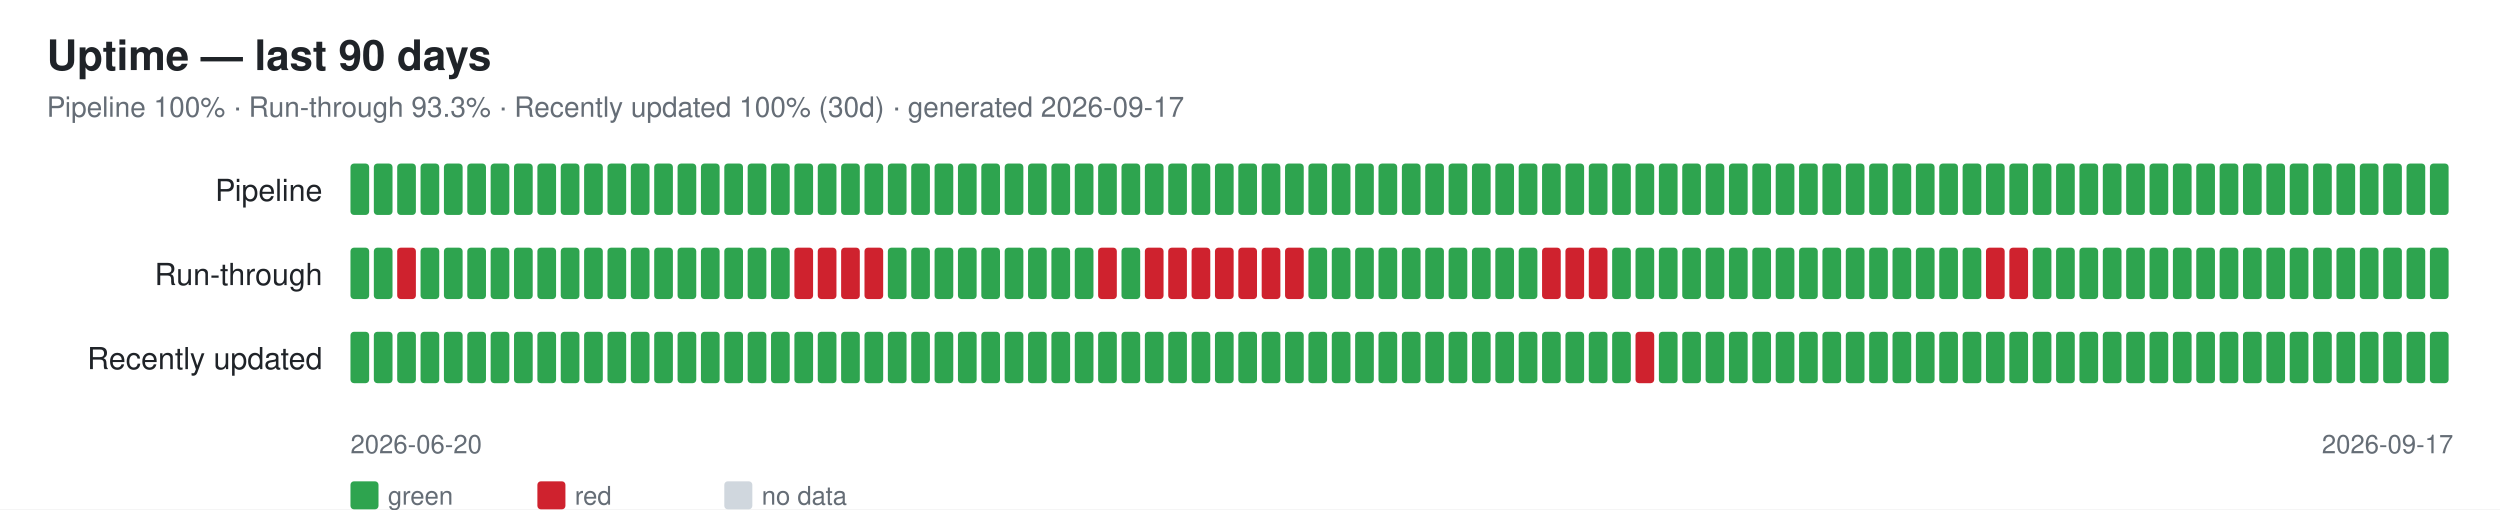
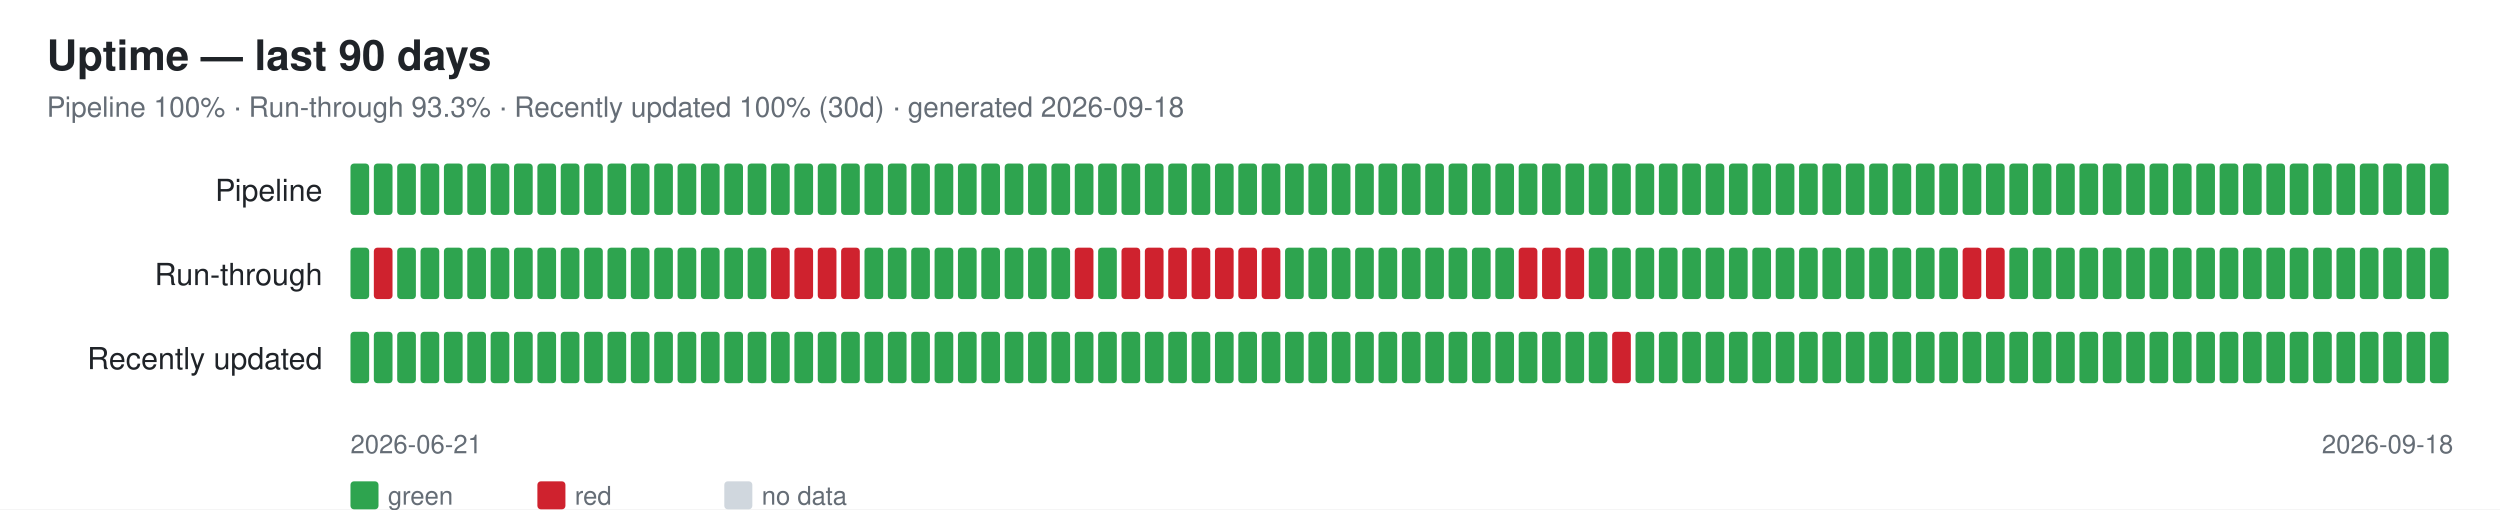
<svg xmlns="http://www.w3.org/2000/svg" width="1070" height="218" font-family="-apple-system,Segoe UI,Helvetica,Arial,sans-serif">
  <rect width="1070" height="218" fill="#ffffff" />
  <text x="20" y="30" font-size="18" font-weight="600" fill="#1f2328">Uptime — last 90 days</text>
-   <text x="20" y="50" font-size="12" fill="#656d76">Pipeline 100% · Run-through 93.3% · Recently updated 100% (30d) · generated 2026-09-17</text>
+   <text x="20" y="50" font-size="12" fill="#656d76">Pipeline 100% · Run-through 93.3% · Recently updated 100% (30d) · generated 2026-09-18</text>
  <text x="138" y="86" font-size="13" fill="#1f2328" text-anchor="end">Pipeline</text>
  <rect x="150" y="70" width="8" height="22" rx="1.5" fill="#2ea44f" />
  <rect x="160" y="70" width="8" height="22" rx="1.5" fill="#2ea44f" />
  <rect x="170" y="70" width="8" height="22" rx="1.5" fill="#2ea44f" />
  <rect x="180" y="70" width="8" height="22" rx="1.5" fill="#2ea44f" />
  <rect x="190" y="70" width="8" height="22" rx="1.5" fill="#2ea44f" />
  <rect x="200" y="70" width="8" height="22" rx="1.5" fill="#2ea44f" />
  <rect x="210" y="70" width="8" height="22" rx="1.5" fill="#2ea44f" />
  <rect x="220" y="70" width="8" height="22" rx="1.5" fill="#2ea44f" />
  <rect x="230" y="70" width="8" height="22" rx="1.5" fill="#2ea44f" />
  <rect x="240" y="70" width="8" height="22" rx="1.5" fill="#2ea44f" />
  <rect x="250" y="70" width="8" height="22" rx="1.5" fill="#2ea44f" />
  <rect x="260" y="70" width="8" height="22" rx="1.5" fill="#2ea44f" />
  <rect x="270" y="70" width="8" height="22" rx="1.5" fill="#2ea44f" />
  <rect x="280" y="70" width="8" height="22" rx="1.5" fill="#2ea44f" />
  <rect x="290" y="70" width="8" height="22" rx="1.5" fill="#2ea44f" />
  <rect x="300" y="70" width="8" height="22" rx="1.5" fill="#2ea44f" />
  <rect x="310" y="70" width="8" height="22" rx="1.5" fill="#2ea44f" />
  <rect x="320" y="70" width="8" height="22" rx="1.5" fill="#2ea44f" />
  <rect x="330" y="70" width="8" height="22" rx="1.5" fill="#2ea44f" />
  <rect x="340" y="70" width="8" height="22" rx="1.5" fill="#2ea44f" />
  <rect x="350" y="70" width="8" height="22" rx="1.5" fill="#2ea44f" />
  <rect x="360" y="70" width="8" height="22" rx="1.5" fill="#2ea44f" />
  <rect x="370" y="70" width="8" height="22" rx="1.5" fill="#2ea44f" />
  <rect x="380" y="70" width="8" height="22" rx="1.5" fill="#2ea44f" />
  <rect x="390" y="70" width="8" height="22" rx="1.5" fill="#2ea44f" />
  <rect x="400" y="70" width="8" height="22" rx="1.5" fill="#2ea44f" />
  <rect x="410" y="70" width="8" height="22" rx="1.5" fill="#2ea44f" />
  <rect x="420" y="70" width="8" height="22" rx="1.5" fill="#2ea44f" />
  <rect x="430" y="70" width="8" height="22" rx="1.5" fill="#2ea44f" />
  <rect x="440" y="70" width="8" height="22" rx="1.5" fill="#2ea44f" />
  <rect x="450" y="70" width="8" height="22" rx="1.5" fill="#2ea44f" />
  <rect x="460" y="70" width="8" height="22" rx="1.5" fill="#2ea44f" />
  <rect x="470" y="70" width="8" height="22" rx="1.5" fill="#2ea44f" />
  <rect x="480" y="70" width="8" height="22" rx="1.5" fill="#2ea44f" />
  <rect x="490" y="70" width="8" height="22" rx="1.5" fill="#2ea44f" />
  <rect x="500" y="70" width="8" height="22" rx="1.5" fill="#2ea44f" />
  <rect x="510" y="70" width="8" height="22" rx="1.5" fill="#2ea44f" />
  <rect x="520" y="70" width="8" height="22" rx="1.5" fill="#2ea44f" />
  <rect x="530" y="70" width="8" height="22" rx="1.5" fill="#2ea44f" />
  <rect x="540" y="70" width="8" height="22" rx="1.5" fill="#2ea44f" />
  <rect x="550" y="70" width="8" height="22" rx="1.5" fill="#2ea44f" />
  <rect x="560" y="70" width="8" height="22" rx="1.5" fill="#2ea44f" />
  <rect x="570" y="70" width="8" height="22" rx="1.5" fill="#2ea44f" />
  <rect x="580" y="70" width="8" height="22" rx="1.5" fill="#2ea44f" />
  <rect x="590" y="70" width="8" height="22" rx="1.5" fill="#2ea44f" />
  <rect x="600" y="70" width="8" height="22" rx="1.5" fill="#2ea44f" />
  <rect x="610" y="70" width="8" height="22" rx="1.5" fill="#2ea44f" />
  <rect x="620" y="70" width="8" height="22" rx="1.5" fill="#2ea44f" />
  <rect x="630" y="70" width="8" height="22" rx="1.5" fill="#2ea44f" />
  <rect x="640" y="70" width="8" height="22" rx="1.5" fill="#2ea44f" />
  <rect x="650" y="70" width="8" height="22" rx="1.5" fill="#2ea44f" />
  <rect x="660" y="70" width="8" height="22" rx="1.5" fill="#2ea44f" />
  <rect x="670" y="70" width="8" height="22" rx="1.5" fill="#2ea44f" />
  <rect x="680" y="70" width="8" height="22" rx="1.5" fill="#2ea44f" />
  <rect x="690" y="70" width="8" height="22" rx="1.5" fill="#2ea44f" />
  <rect x="700" y="70" width="8" height="22" rx="1.5" fill="#2ea44f" />
  <rect x="710" y="70" width="8" height="22" rx="1.5" fill="#2ea44f" />
  <rect x="720" y="70" width="8" height="22" rx="1.5" fill="#2ea44f" />
  <rect x="730" y="70" width="8" height="22" rx="1.5" fill="#2ea44f" />
  <rect x="740" y="70" width="8" height="22" rx="1.5" fill="#2ea44f" />
  <rect x="750" y="70" width="8" height="22" rx="1.5" fill="#2ea44f" />
  <rect x="760" y="70" width="8" height="22" rx="1.5" fill="#2ea44f" />
  <rect x="770" y="70" width="8" height="22" rx="1.5" fill="#2ea44f" />
  <rect x="780" y="70" width="8" height="22" rx="1.5" fill="#2ea44f" />
  <rect x="790" y="70" width="8" height="22" rx="1.5" fill="#2ea44f" />
  <rect x="800" y="70" width="8" height="22" rx="1.5" fill="#2ea44f" />
  <rect x="810" y="70" width="8" height="22" rx="1.5" fill="#2ea44f" />
  <rect x="820" y="70" width="8" height="22" rx="1.5" fill="#2ea44f" />
  <rect x="830" y="70" width="8" height="22" rx="1.5" fill="#2ea44f" />
  <rect x="840" y="70" width="8" height="22" rx="1.5" fill="#2ea44f" />
  <rect x="850" y="70" width="8" height="22" rx="1.5" fill="#2ea44f" />
  <rect x="860" y="70" width="8" height="22" rx="1.5" fill="#2ea44f" />
  <rect x="870" y="70" width="8" height="22" rx="1.5" fill="#2ea44f" />
  <rect x="880" y="70" width="8" height="22" rx="1.5" fill="#2ea44f" />
  <rect x="890" y="70" width="8" height="22" rx="1.5" fill="#2ea44f" />
  <rect x="900" y="70" width="8" height="22" rx="1.5" fill="#2ea44f" />
  <rect x="910" y="70" width="8" height="22" rx="1.5" fill="#2ea44f" />
  <rect x="920" y="70" width="8" height="22" rx="1.5" fill="#2ea44f" />
  <rect x="930" y="70" width="8" height="22" rx="1.5" fill="#2ea44f" />
  <rect x="940" y="70" width="8" height="22" rx="1.5" fill="#2ea44f" />
  <rect x="950" y="70" width="8" height="22" rx="1.5" fill="#2ea44f" />
  <rect x="960" y="70" width="8" height="22" rx="1.5" fill="#2ea44f" />
  <rect x="970" y="70" width="8" height="22" rx="1.5" fill="#2ea44f" />
  <rect x="980" y="70" width="8" height="22" rx="1.5" fill="#2ea44f" />
  <rect x="990" y="70" width="8" height="22" rx="1.5" fill="#2ea44f" />
  <rect x="1000" y="70" width="8" height="22" rx="1.5" fill="#2ea44f" />
  <rect x="1010" y="70" width="8" height="22" rx="1.5" fill="#2ea44f" />
  <rect x="1020" y="70" width="8" height="22" rx="1.5" fill="#2ea44f" />
  <rect x="1030" y="70" width="8" height="22" rx="1.5" fill="#2ea44f" />
  <rect x="1040" y="70" width="8" height="22" rx="1.5" fill="#2ea44f" />
  <text x="138" y="122" font-size="13" fill="#1f2328" text-anchor="end">Run-through</text>
  <rect x="150" y="106" width="8" height="22" rx="1.5" fill="#2ea44f" />
-   <rect x="160" y="106" width="8" height="22" rx="1.5" fill="#2ea44f" />
-   <rect x="170" y="106" width="8" height="22" rx="1.5" fill="#cf222e" />
+   <rect x="160" y="106" width="8" height="22" rx="1.5" fill="#cf222e" />
+   <rect x="170" y="106" width="8" height="22" rx="1.5" fill="#2ea44f" />
  <rect x="180" y="106" width="8" height="22" rx="1.5" fill="#2ea44f" />
  <rect x="190" y="106" width="8" height="22" rx="1.5" fill="#2ea44f" />
  <rect x="200" y="106" width="8" height="22" rx="1.5" fill="#2ea44f" />
  <rect x="210" y="106" width="8" height="22" rx="1.5" fill="#2ea44f" />
  <rect x="220" y="106" width="8" height="22" rx="1.5" fill="#2ea44f" />
  <rect x="230" y="106" width="8" height="22" rx="1.5" fill="#2ea44f" />
  <rect x="240" y="106" width="8" height="22" rx="1.5" fill="#2ea44f" />
  <rect x="250" y="106" width="8" height="22" rx="1.5" fill="#2ea44f" />
  <rect x="260" y="106" width="8" height="22" rx="1.5" fill="#2ea44f" />
  <rect x="270" y="106" width="8" height="22" rx="1.5" fill="#2ea44f" />
  <rect x="280" y="106" width="8" height="22" rx="1.5" fill="#2ea44f" />
  <rect x="290" y="106" width="8" height="22" rx="1.5" fill="#2ea44f" />
  <rect x="300" y="106" width="8" height="22" rx="1.5" fill="#2ea44f" />
  <rect x="310" y="106" width="8" height="22" rx="1.5" fill="#2ea44f" />
  <rect x="320" y="106" width="8" height="22" rx="1.5" fill="#2ea44f" />
-   <rect x="330" y="106" width="8" height="22" rx="1.5" fill="#2ea44f" />
+   <rect x="330" y="106" width="8" height="22" rx="1.5" fill="#cf222e" />
  <rect x="340" y="106" width="8" height="22" rx="1.5" fill="#cf222e" />
  <rect x="350" y="106" width="8" height="22" rx="1.5" fill="#cf222e" />
  <rect x="360" y="106" width="8" height="22" rx="1.5" fill="#cf222e" />
-   <rect x="370" y="106" width="8" height="22" rx="1.5" fill="#cf222e" />
+   <rect x="370" y="106" width="8" height="22" rx="1.5" fill="#2ea44f" />
  <rect x="380" y="106" width="8" height="22" rx="1.5" fill="#2ea44f" />
  <rect x="390" y="106" width="8" height="22" rx="1.5" fill="#2ea44f" />
  <rect x="400" y="106" width="8" height="22" rx="1.5" fill="#2ea44f" />
  <rect x="410" y="106" width="8" height="22" rx="1.5" fill="#2ea44f" />
  <rect x="420" y="106" width="8" height="22" rx="1.5" fill="#2ea44f" />
  <rect x="430" y="106" width="8" height="22" rx="1.5" fill="#2ea44f" />
  <rect x="440" y="106" width="8" height="22" rx="1.5" fill="#2ea44f" />
  <rect x="450" y="106" width="8" height="22" rx="1.5" fill="#2ea44f" />
-   <rect x="460" y="106" width="8" height="22" rx="1.5" fill="#2ea44f" />
-   <rect x="470" y="106" width="8" height="22" rx="1.5" fill="#cf222e" />
-   <rect x="480" y="106" width="8" height="22" rx="1.5" fill="#2ea44f" />
+   <rect x="460" y="106" width="8" height="22" rx="1.5" fill="#cf222e" />
+   <rect x="470" y="106" width="8" height="22" rx="1.5" fill="#2ea44f" />
+   <rect x="480" y="106" width="8" height="22" rx="1.5" fill="#cf222e" />
  <rect x="490" y="106" width="8" height="22" rx="1.5" fill="#cf222e" />
  <rect x="500" y="106" width="8" height="22" rx="1.5" fill="#cf222e" />
  <rect x="510" y="106" width="8" height="22" rx="1.5" fill="#cf222e" />
  <rect x="520" y="106" width="8" height="22" rx="1.5" fill="#cf222e" />
  <rect x="530" y="106" width="8" height="22" rx="1.5" fill="#cf222e" />
  <rect x="540" y="106" width="8" height="22" rx="1.5" fill="#cf222e" />
-   <rect x="550" y="106" width="8" height="22" rx="1.5" fill="#cf222e" />
+   <rect x="550" y="106" width="8" height="22" rx="1.5" fill="#2ea44f" />
  <rect x="560" y="106" width="8" height="22" rx="1.5" fill="#2ea44f" />
  <rect x="570" y="106" width="8" height="22" rx="1.5" fill="#2ea44f" />
  <rect x="580" y="106" width="8" height="22" rx="1.5" fill="#2ea44f" />
  <rect x="590" y="106" width="8" height="22" rx="1.5" fill="#2ea44f" />
  <rect x="600" y="106" width="8" height="22" rx="1.5" fill="#2ea44f" />
  <rect x="610" y="106" width="8" height="22" rx="1.5" fill="#2ea44f" />
  <rect x="620" y="106" width="8" height="22" rx="1.5" fill="#2ea44f" />
  <rect x="630" y="106" width="8" height="22" rx="1.5" fill="#2ea44f" />
  <rect x="640" y="106" width="8" height="22" rx="1.5" fill="#2ea44f" />
-   <rect x="650" y="106" width="8" height="22" rx="1.5" fill="#2ea44f" />
+   <rect x="650" y="106" width="8" height="22" rx="1.5" fill="#cf222e" />
  <rect x="660" y="106" width="8" height="22" rx="1.5" fill="#cf222e" />
  <rect x="670" y="106" width="8" height="22" rx="1.5" fill="#cf222e" />
-   <rect x="680" y="106" width="8" height="22" rx="1.5" fill="#cf222e" />
+   <rect x="680" y="106" width="8" height="22" rx="1.5" fill="#2ea44f" />
  <rect x="690" y="106" width="8" height="22" rx="1.5" fill="#2ea44f" />
  <rect x="700" y="106" width="8" height="22" rx="1.5" fill="#2ea44f" />
  <rect x="710" y="106" width="8" height="22" rx="1.5" fill="#2ea44f" />
  <rect x="720" y="106" width="8" height="22" rx="1.5" fill="#2ea44f" />
  <rect x="730" y="106" width="8" height="22" rx="1.5" fill="#2ea44f" />
  <rect x="740" y="106" width="8" height="22" rx="1.5" fill="#2ea44f" />
  <rect x="750" y="106" width="8" height="22" rx="1.5" fill="#2ea44f" />
  <rect x="760" y="106" width="8" height="22" rx="1.5" fill="#2ea44f" />
  <rect x="770" y="106" width="8" height="22" rx="1.5" fill="#2ea44f" />
  <rect x="780" y="106" width="8" height="22" rx="1.5" fill="#2ea44f" />
  <rect x="790" y="106" width="8" height="22" rx="1.5" fill="#2ea44f" />
  <rect x="800" y="106" width="8" height="22" rx="1.5" fill="#2ea44f" />
  <rect x="810" y="106" width="8" height="22" rx="1.5" fill="#2ea44f" />
  <rect x="820" y="106" width="8" height="22" rx="1.5" fill="#2ea44f" />
  <rect x="830" y="106" width="8" height="22" rx="1.5" fill="#2ea44f" />
-   <rect x="840" y="106" width="8" height="22" rx="1.5" fill="#2ea44f" />
+   <rect x="840" y="106" width="8" height="22" rx="1.5" fill="#cf222e" />
  <rect x="850" y="106" width="8" height="22" rx="1.5" fill="#cf222e" />
-   <rect x="860" y="106" width="8" height="22" rx="1.5" fill="#cf222e" />
+   <rect x="860" y="106" width="8" height="22" rx="1.5" fill="#2ea44f" />
  <rect x="870" y="106" width="8" height="22" rx="1.5" fill="#2ea44f" />
  <rect x="880" y="106" width="8" height="22" rx="1.5" fill="#2ea44f" />
  <rect x="890" y="106" width="8" height="22" rx="1.5" fill="#2ea44f" />
  <rect x="900" y="106" width="8" height="22" rx="1.5" fill="#2ea44f" />
  <rect x="910" y="106" width="8" height="22" rx="1.5" fill="#2ea44f" />
  <rect x="920" y="106" width="8" height="22" rx="1.5" fill="#2ea44f" />
  <rect x="930" y="106" width="8" height="22" rx="1.5" fill="#2ea44f" />
  <rect x="940" y="106" width="8" height="22" rx="1.5" fill="#2ea44f" />
  <rect x="950" y="106" width="8" height="22" rx="1.5" fill="#2ea44f" />
  <rect x="960" y="106" width="8" height="22" rx="1.5" fill="#2ea44f" />
  <rect x="970" y="106" width="8" height="22" rx="1.5" fill="#2ea44f" />
  <rect x="980" y="106" width="8" height="22" rx="1.5" fill="#2ea44f" />
  <rect x="990" y="106" width="8" height="22" rx="1.5" fill="#2ea44f" />
  <rect x="1000" y="106" width="8" height="22" rx="1.5" fill="#2ea44f" />
  <rect x="1010" y="106" width="8" height="22" rx="1.5" fill="#2ea44f" />
  <rect x="1020" y="106" width="8" height="22" rx="1.5" fill="#2ea44f" />
  <rect x="1030" y="106" width="8" height="22" rx="1.5" fill="#2ea44f" />
  <rect x="1040" y="106" width="8" height="22" rx="1.5" fill="#2ea44f" />
  <text x="138" y="158" font-size="13" fill="#1f2328" text-anchor="end">Recently updated</text>
  <rect x="150" y="142" width="8" height="22" rx="1.5" fill="#2ea44f" />
  <rect x="160" y="142" width="8" height="22" rx="1.5" fill="#2ea44f" />
  <rect x="170" y="142" width="8" height="22" rx="1.5" fill="#2ea44f" />
  <rect x="180" y="142" width="8" height="22" rx="1.5" fill="#2ea44f" />
  <rect x="190" y="142" width="8" height="22" rx="1.5" fill="#2ea44f" />
  <rect x="200" y="142" width="8" height="22" rx="1.5" fill="#2ea44f" />
  <rect x="210" y="142" width="8" height="22" rx="1.5" fill="#2ea44f" />
  <rect x="220" y="142" width="8" height="22" rx="1.5" fill="#2ea44f" />
  <rect x="230" y="142" width="8" height="22" rx="1.5" fill="#2ea44f" />
  <rect x="240" y="142" width="8" height="22" rx="1.5" fill="#2ea44f" />
  <rect x="250" y="142" width="8" height="22" rx="1.5" fill="#2ea44f" />
  <rect x="260" y="142" width="8" height="22" rx="1.5" fill="#2ea44f" />
  <rect x="270" y="142" width="8" height="22" rx="1.5" fill="#2ea44f" />
  <rect x="280" y="142" width="8" height="22" rx="1.5" fill="#2ea44f" />
  <rect x="290" y="142" width="8" height="22" rx="1.5" fill="#2ea44f" />
  <rect x="300" y="142" width="8" height="22" rx="1.5" fill="#2ea44f" />
  <rect x="310" y="142" width="8" height="22" rx="1.5" fill="#2ea44f" />
  <rect x="320" y="142" width="8" height="22" rx="1.5" fill="#2ea44f" />
  <rect x="330" y="142" width="8" height="22" rx="1.5" fill="#2ea44f" />
  <rect x="340" y="142" width="8" height="22" rx="1.5" fill="#2ea44f" />
  <rect x="350" y="142" width="8" height="22" rx="1.5" fill="#2ea44f" />
  <rect x="360" y="142" width="8" height="22" rx="1.5" fill="#2ea44f" />
  <rect x="370" y="142" width="8" height="22" rx="1.5" fill="#2ea44f" />
  <rect x="380" y="142" width="8" height="22" rx="1.5" fill="#2ea44f" />
  <rect x="390" y="142" width="8" height="22" rx="1.5" fill="#2ea44f" />
  <rect x="400" y="142" width="8" height="22" rx="1.5" fill="#2ea44f" />
  <rect x="410" y="142" width="8" height="22" rx="1.5" fill="#2ea44f" />
  <rect x="420" y="142" width="8" height="22" rx="1.5" fill="#2ea44f" />
  <rect x="430" y="142" width="8" height="22" rx="1.5" fill="#2ea44f" />
  <rect x="440" y="142" width="8" height="22" rx="1.5" fill="#2ea44f" />
  <rect x="450" y="142" width="8" height="22" rx="1.5" fill="#2ea44f" />
  <rect x="460" y="142" width="8" height="22" rx="1.5" fill="#2ea44f" />
  <rect x="470" y="142" width="8" height="22" rx="1.5" fill="#2ea44f" />
  <rect x="480" y="142" width="8" height="22" rx="1.5" fill="#2ea44f" />
  <rect x="490" y="142" width="8" height="22" rx="1.5" fill="#2ea44f" />
  <rect x="500" y="142" width="8" height="22" rx="1.5" fill="#2ea44f" />
  <rect x="510" y="142" width="8" height="22" rx="1.5" fill="#2ea44f" />
  <rect x="520" y="142" width="8" height="22" rx="1.5" fill="#2ea44f" />
  <rect x="530" y="142" width="8" height="22" rx="1.5" fill="#2ea44f" />
  <rect x="540" y="142" width="8" height="22" rx="1.5" fill="#2ea44f" />
  <rect x="550" y="142" width="8" height="22" rx="1.5" fill="#2ea44f" />
  <rect x="560" y="142" width="8" height="22" rx="1.5" fill="#2ea44f" />
  <rect x="570" y="142" width="8" height="22" rx="1.5" fill="#2ea44f" />
  <rect x="580" y="142" width="8" height="22" rx="1.5" fill="#2ea44f" />
  <rect x="590" y="142" width="8" height="22" rx="1.5" fill="#2ea44f" />
  <rect x="600" y="142" width="8" height="22" rx="1.5" fill="#2ea44f" />
  <rect x="610" y="142" width="8" height="22" rx="1.5" fill="#2ea44f" />
  <rect x="620" y="142" width="8" height="22" rx="1.5" fill="#2ea44f" />
  <rect x="630" y="142" width="8" height="22" rx="1.5" fill="#2ea44f" />
  <rect x="640" y="142" width="8" height="22" rx="1.5" fill="#2ea44f" />
  <rect x="650" y="142" width="8" height="22" rx="1.5" fill="#2ea44f" />
  <rect x="660" y="142" width="8" height="22" rx="1.5" fill="#2ea44f" />
  <rect x="670" y="142" width="8" height="22" rx="1.5" fill="#2ea44f" />
  <rect x="680" y="142" width="8" height="22" rx="1.5" fill="#2ea44f" />
-   <rect x="690" y="142" width="8" height="22" rx="1.5" fill="#2ea44f" />
-   <rect x="700" y="142" width="8" height="22" rx="1.5" fill="#cf222e" />
+   <rect x="690" y="142" width="8" height="22" rx="1.5" fill="#cf222e" />
+   <rect x="700" y="142" width="8" height="22" rx="1.5" fill="#2ea44f" />
  <rect x="710" y="142" width="8" height="22" rx="1.5" fill="#2ea44f" />
  <rect x="720" y="142" width="8" height="22" rx="1.5" fill="#2ea44f" />
  <rect x="730" y="142" width="8" height="22" rx="1.5" fill="#2ea44f" />
  <rect x="740" y="142" width="8" height="22" rx="1.5" fill="#2ea44f" />
  <rect x="750" y="142" width="8" height="22" rx="1.5" fill="#2ea44f" />
  <rect x="760" y="142" width="8" height="22" rx="1.5" fill="#2ea44f" />
  <rect x="770" y="142" width="8" height="22" rx="1.5" fill="#2ea44f" />
  <rect x="780" y="142" width="8" height="22" rx="1.5" fill="#2ea44f" />
  <rect x="790" y="142" width="8" height="22" rx="1.5" fill="#2ea44f" />
  <rect x="800" y="142" width="8" height="22" rx="1.5" fill="#2ea44f" />
  <rect x="810" y="142" width="8" height="22" rx="1.5" fill="#2ea44f" />
  <rect x="820" y="142" width="8" height="22" rx="1.5" fill="#2ea44f" />
  <rect x="830" y="142" width="8" height="22" rx="1.5" fill="#2ea44f" />
  <rect x="840" y="142" width="8" height="22" rx="1.5" fill="#2ea44f" />
  <rect x="850" y="142" width="8" height="22" rx="1.5" fill="#2ea44f" />
  <rect x="860" y="142" width="8" height="22" rx="1.5" fill="#2ea44f" />
  <rect x="870" y="142" width="8" height="22" rx="1.5" fill="#2ea44f" />
  <rect x="880" y="142" width="8" height="22" rx="1.5" fill="#2ea44f" />
  <rect x="890" y="142" width="8" height="22" rx="1.5" fill="#2ea44f" />
  <rect x="900" y="142" width="8" height="22" rx="1.5" fill="#2ea44f" />
  <rect x="910" y="142" width="8" height="22" rx="1.5" fill="#2ea44f" />
  <rect x="920" y="142" width="8" height="22" rx="1.5" fill="#2ea44f" />
  <rect x="930" y="142" width="8" height="22" rx="1.5" fill="#2ea44f" />
  <rect x="940" y="142" width="8" height="22" rx="1.5" fill="#2ea44f" />
  <rect x="950" y="142" width="8" height="22" rx="1.5" fill="#2ea44f" />
  <rect x="960" y="142" width="8" height="22" rx="1.5" fill="#2ea44f" />
  <rect x="970" y="142" width="8" height="22" rx="1.5" fill="#2ea44f" />
  <rect x="980" y="142" width="8" height="22" rx="1.5" fill="#2ea44f" />
  <rect x="990" y="142" width="8" height="22" rx="1.5" fill="#2ea44f" />
  <rect x="1000" y="142" width="8" height="22" rx="1.5" fill="#2ea44f" />
  <rect x="1010" y="142" width="8" height="22" rx="1.5" fill="#2ea44f" />
  <rect x="1020" y="142" width="8" height="22" rx="1.5" fill="#2ea44f" />
  <rect x="1030" y="142" width="8" height="22" rx="1.5" fill="#2ea44f" />
  <rect x="1040" y="142" width="8" height="22" rx="1.5" fill="#2ea44f" />
-   <text x="150" y="194" font-size="11" fill="#656d76">2026-06-20</text>
-   <text x="1050" y="194" font-size="11" fill="#656d76" text-anchor="end">2026-09-17</text>
+   <text x="150" y="194" font-size="11" fill="#656d76">2026-06-21</text>
+   <text x="1050" y="194" font-size="11" fill="#656d76" text-anchor="end">2026-09-18</text>
  <rect x="150" y="206" width="12" height="12" rx="1.5" fill="#2ea44f" />
  <text x="166" y="216" font-size="11" fill="#656d76">green</text>
  <rect x="230" y="206" width="12" height="12" rx="1.5" fill="#cf222e" />
  <text x="246" y="216" font-size="11" fill="#656d76">red</text>
  <rect x="310" y="206" width="12" height="12" rx="1.5" fill="#d0d7de" />
  <text x="326" y="216" font-size="11" fill="#656d76">no data</text>
</svg>
